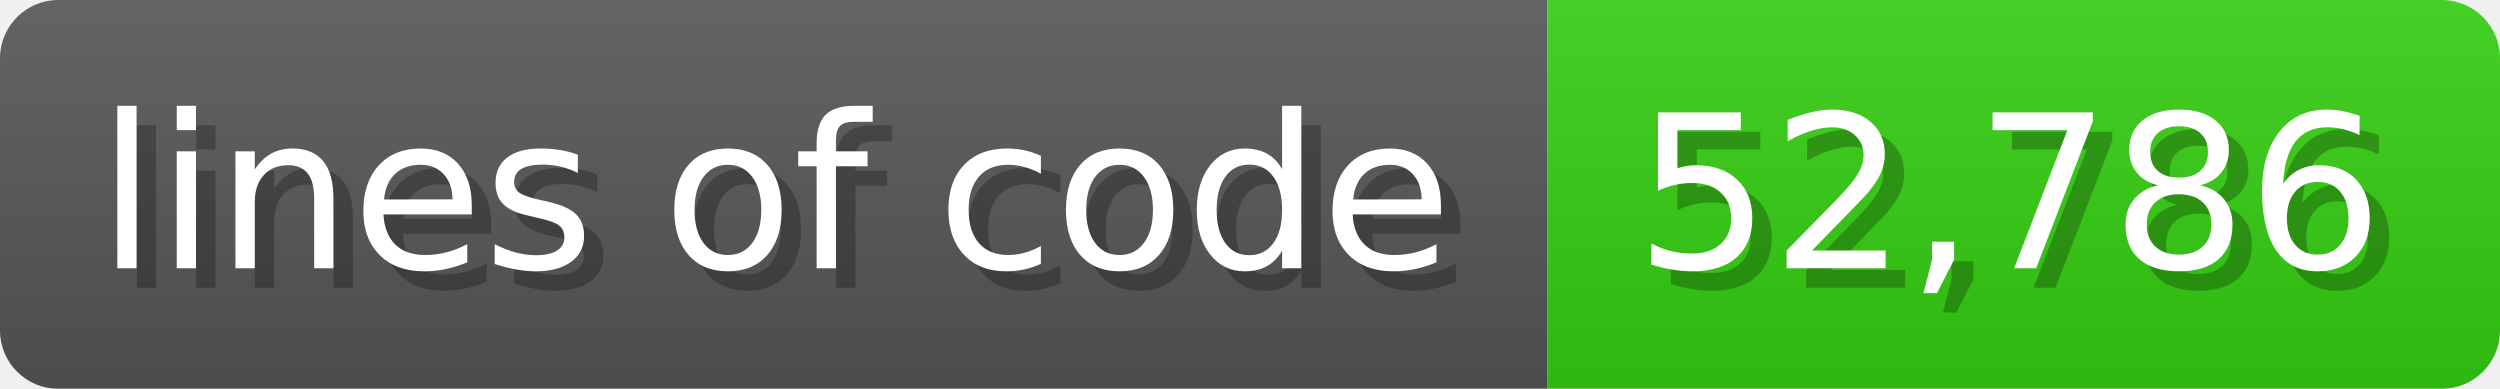
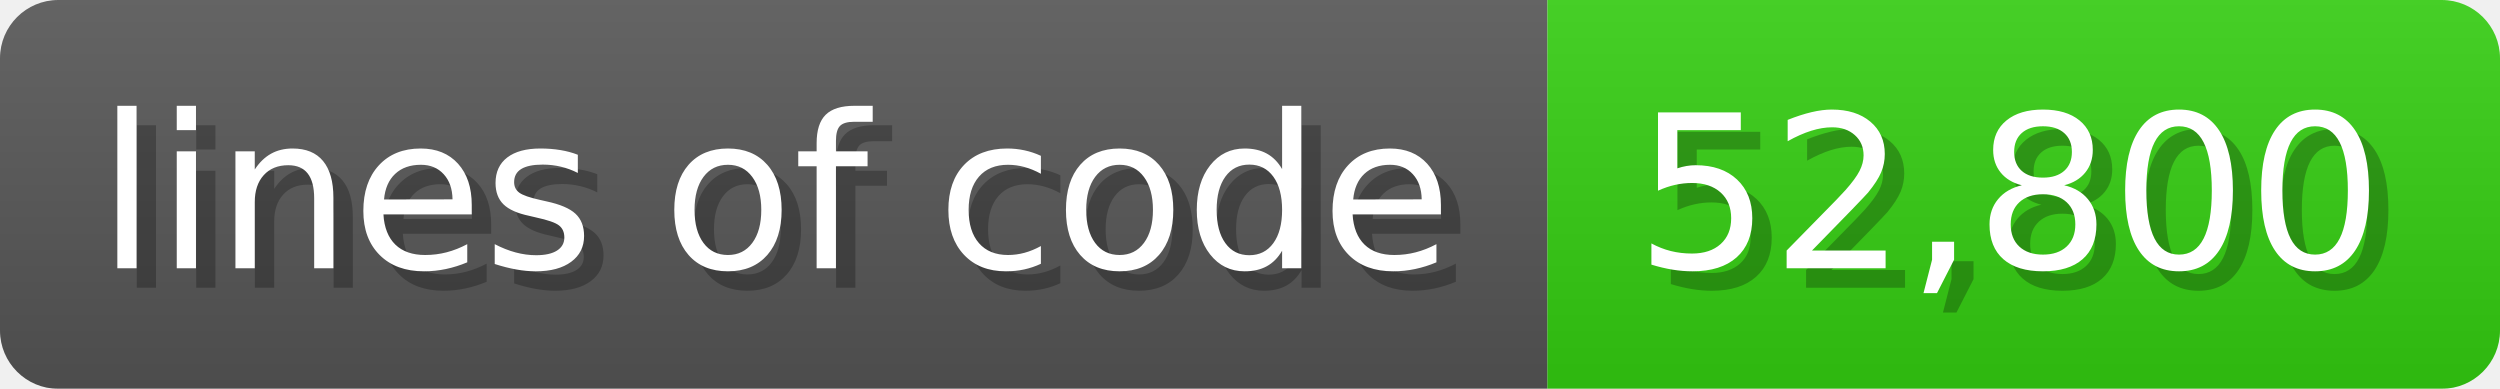
<svg xmlns="http://www.w3.org/2000/svg" width="128.6" height="20" viewBox="0 0 1286 200">
  <linearGradient id="a" x2="0" y2="100%">
    <stop offset="0" stop-opacity=".1" stop-color="#EEE" />
    <stop offset="1" stop-opacity=".1" />
  </linearGradient>
  <mask id="m">
    <rect width="1286" height="200" rx="30" fill="#FFF" />
  </mask>
  <g mask="url(#m)">
    <rect width="796" height="200" fill="#555" />
    <rect width="490" height="200" fill="#3C1" x="796" />
    <rect width="1286" height="200" fill="url(#a)" />
  </g>
  <g fill="#fff" text-anchor="start" font-family="Verdana,DejaVu Sans,sans-serif" font-size="110">
    <text x="60" y="148" textLength="696" fill="#000" opacity="0.25">lines of code</text>
    <text x="50" y="138" textLength="696">lines of code</text>
-     <text x="851" y="148" textLength="390" fill="#000" opacity="0.25">52,786</text>
-     <text x="841" y="138" textLength="390">52,786</text>
+     <text x="851" y="148" textLength="390" fill="#000" opacity="0.25">52,800</text>
+     <text x="841" y="138" textLength="390">52,800</text>
  </g>
</svg>
